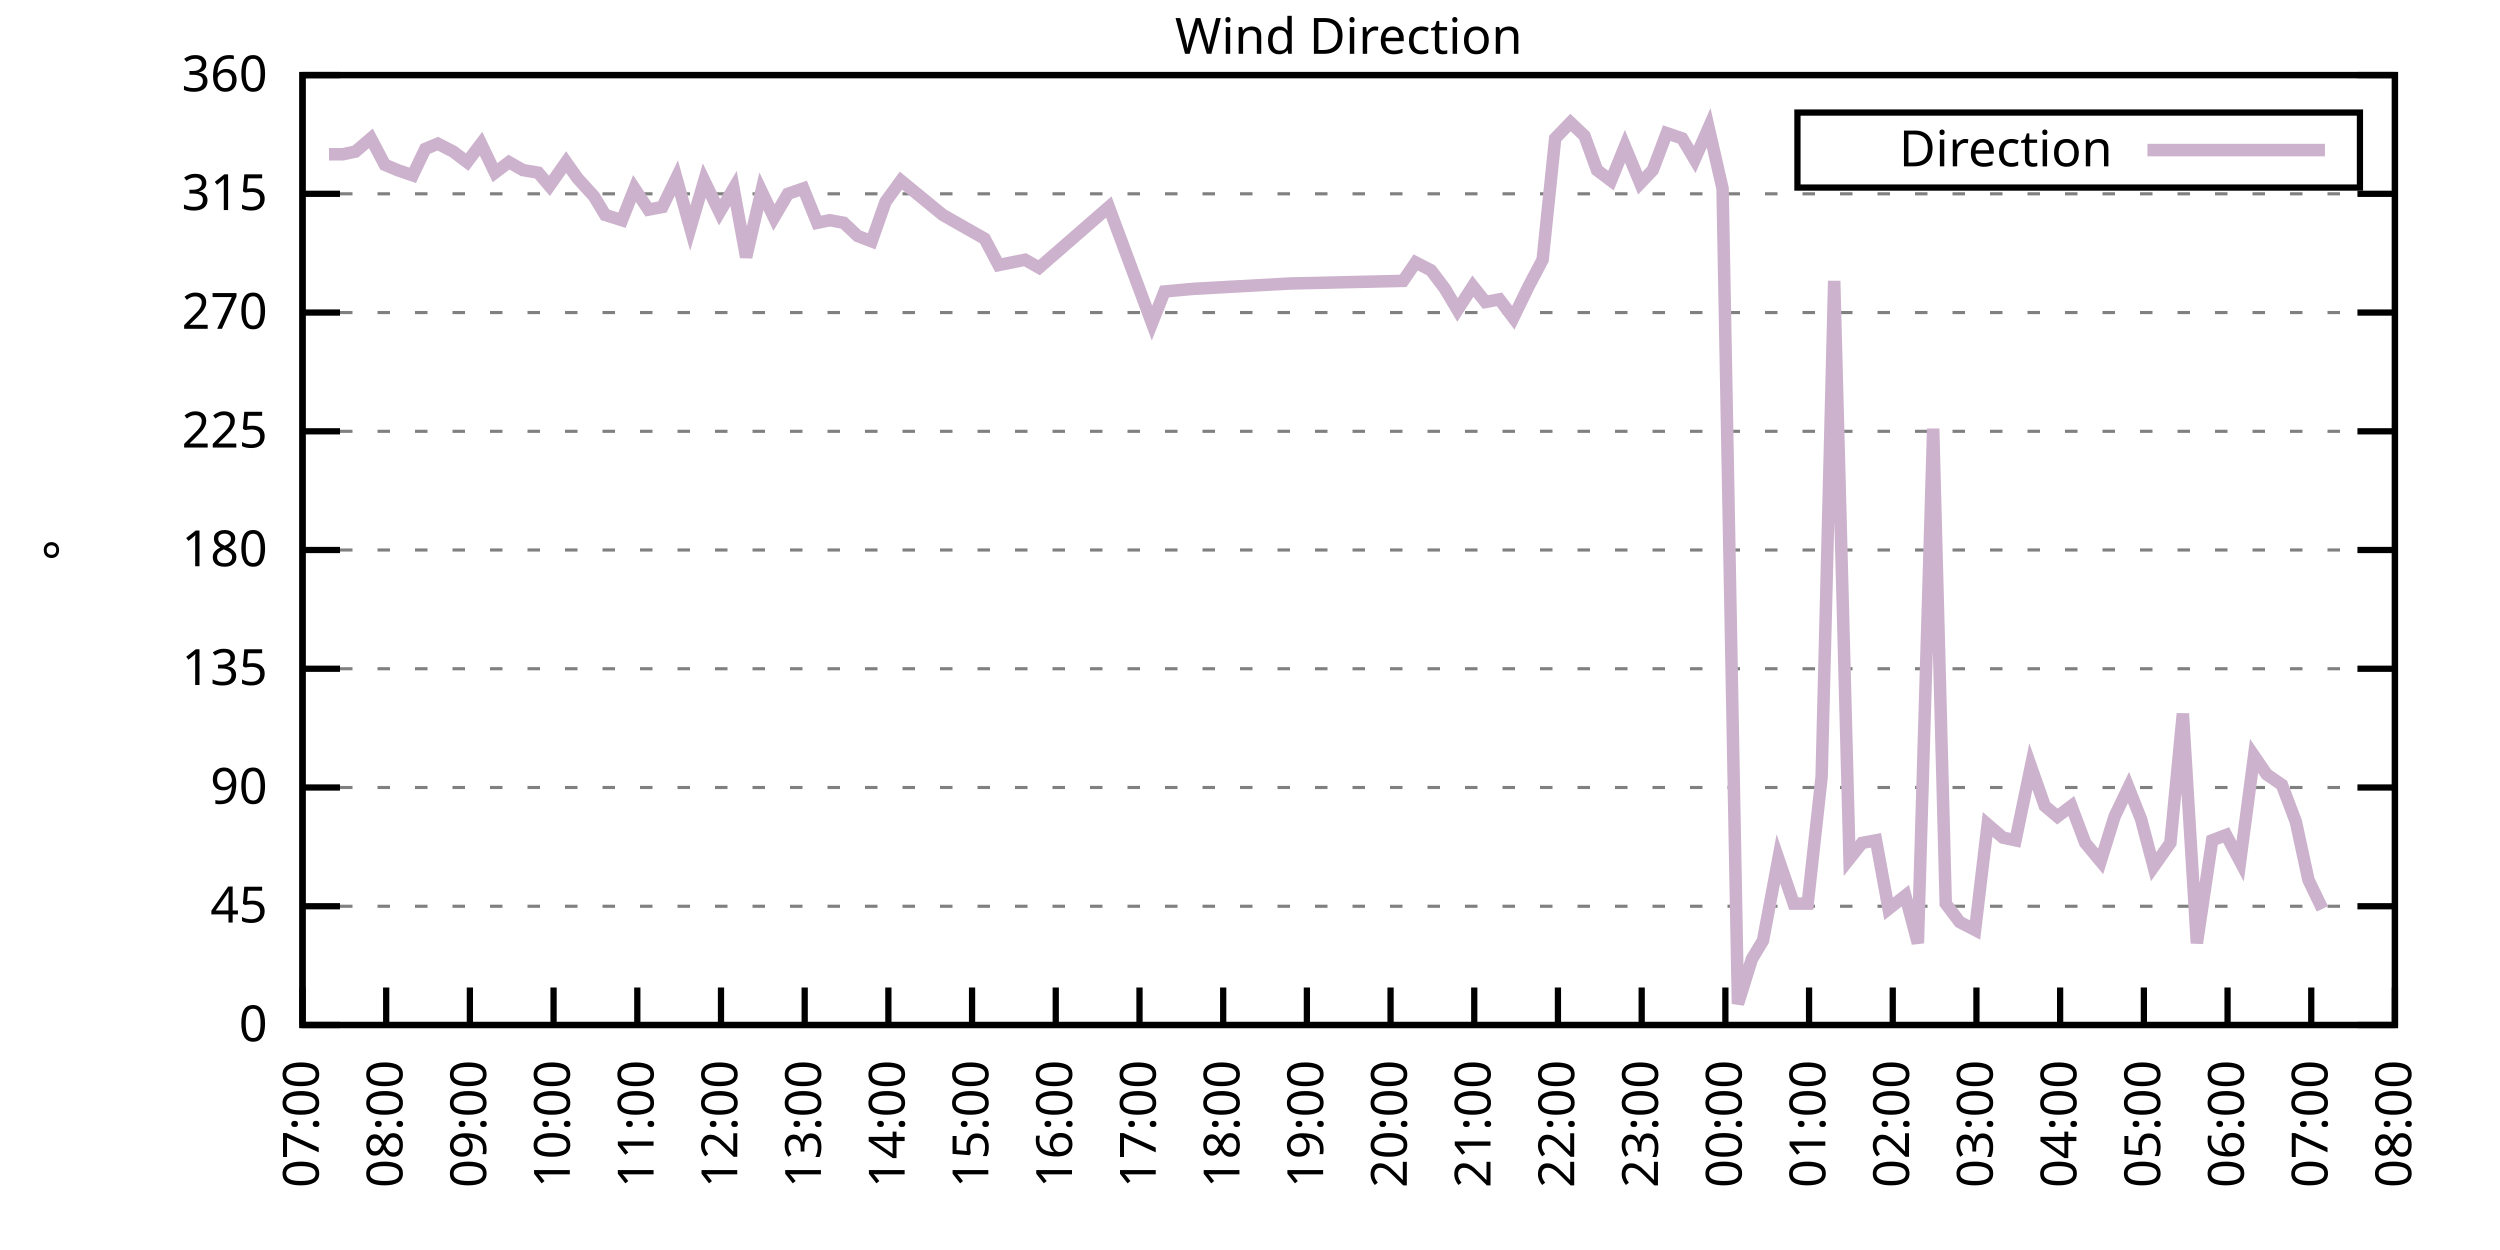
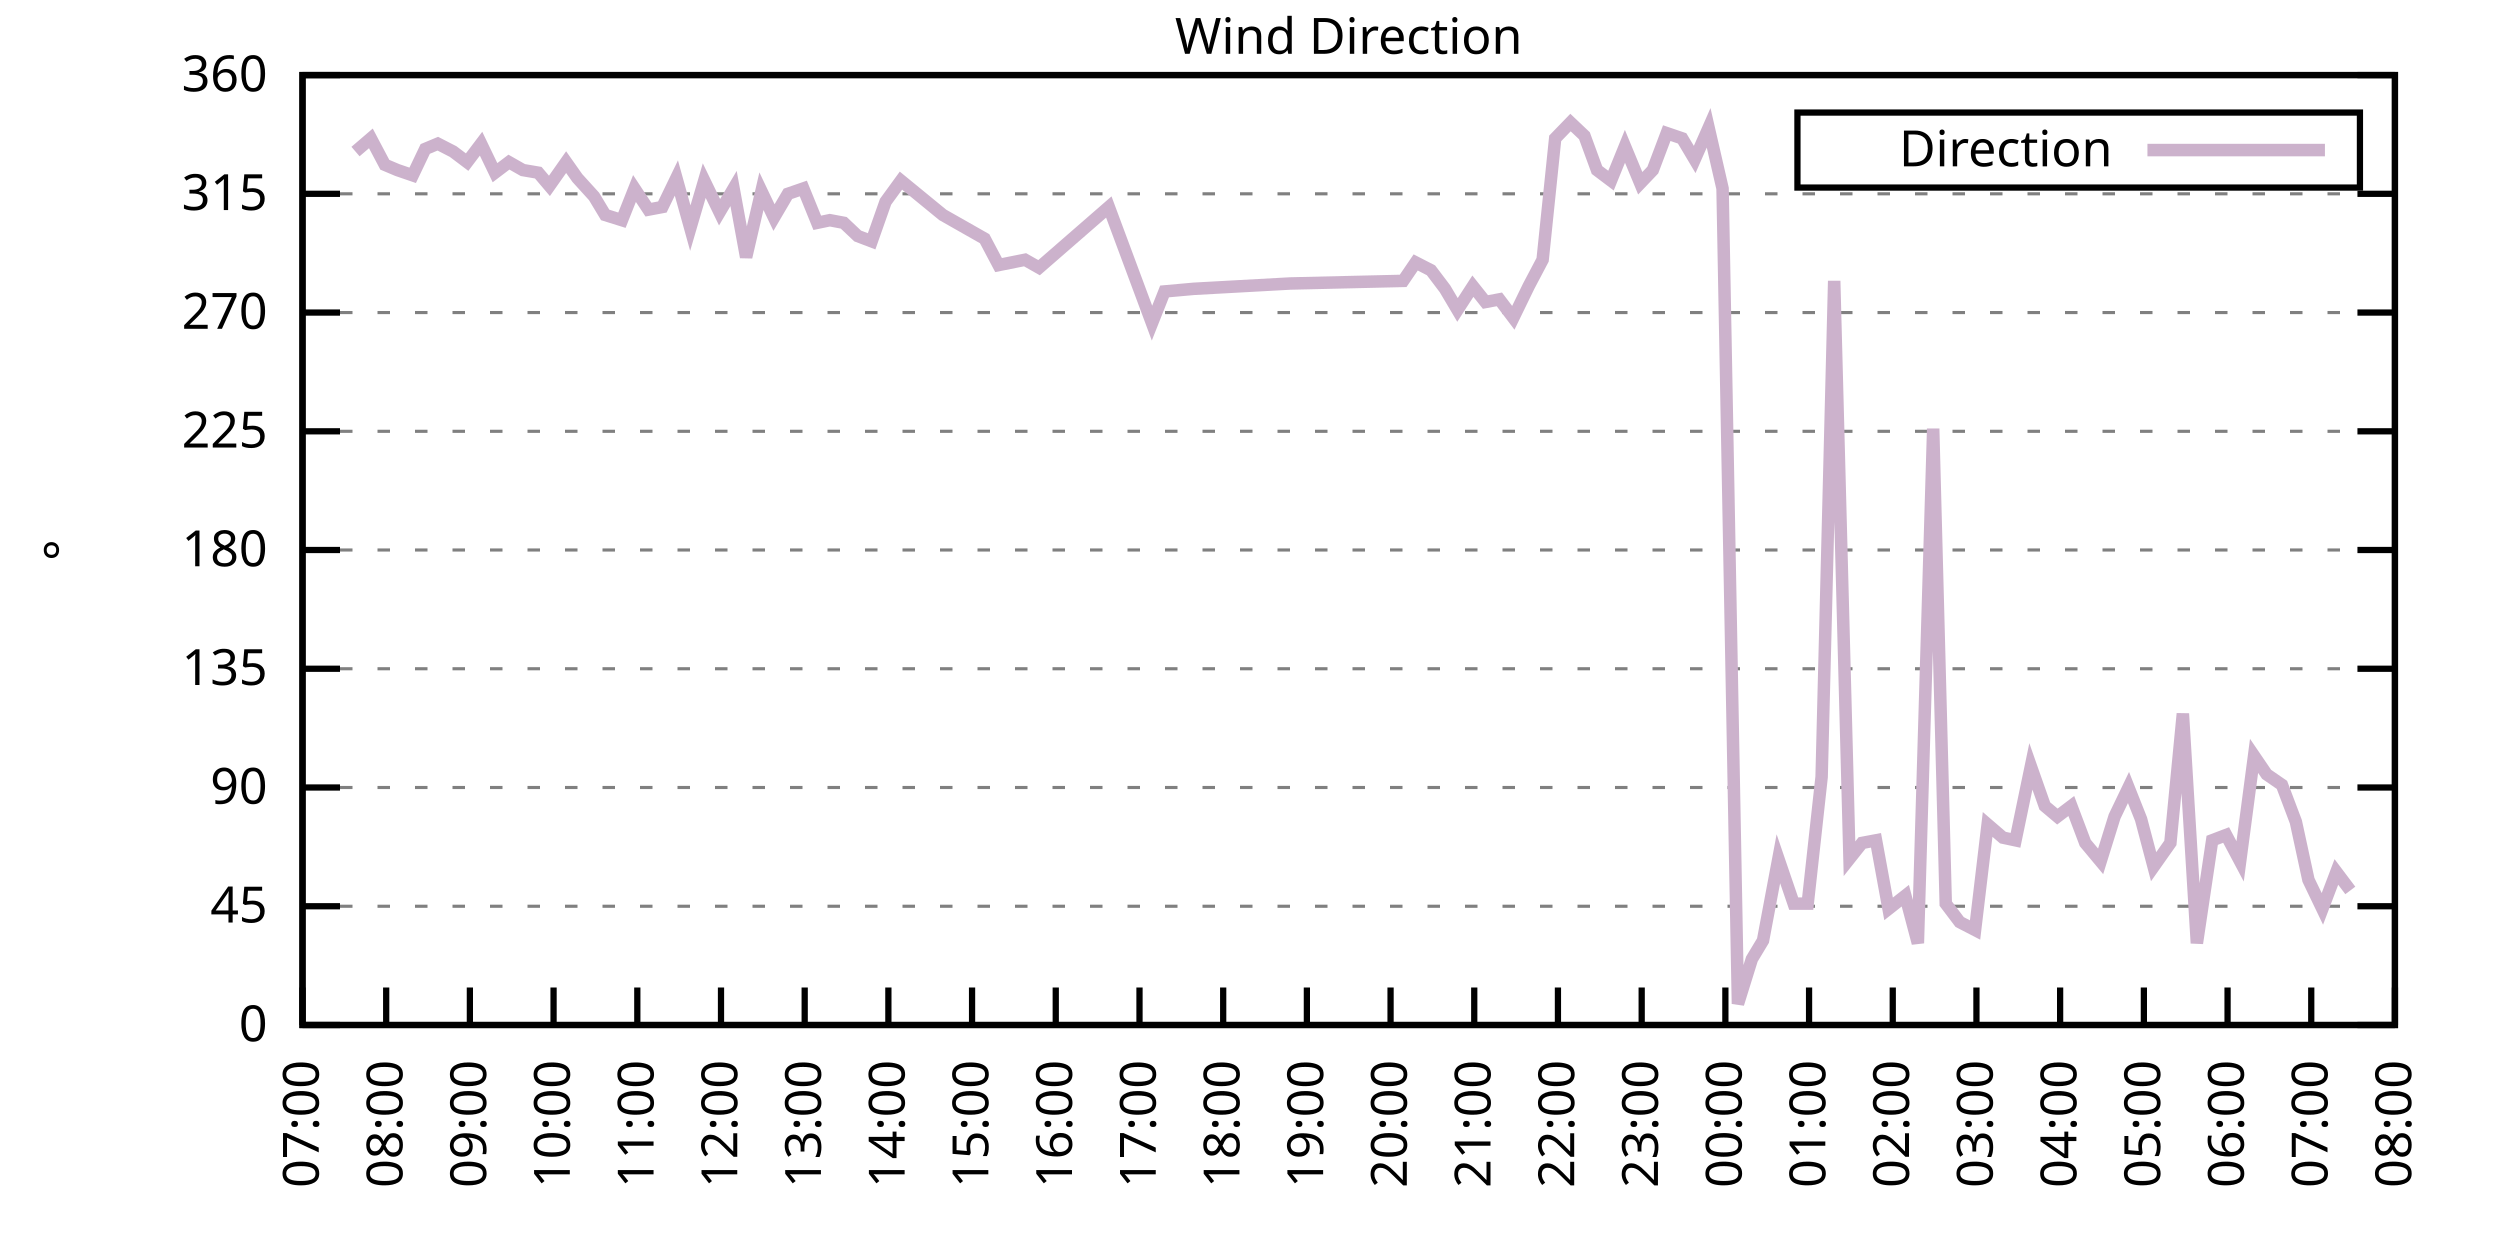
<svg xmlns="http://www.w3.org/2000/svg" xmlns:xlink="http://www.w3.org/1999/xlink" width="400" height="200" viewBox="0 0 400 200">
  <g id="gnuplot_canvas">
    <rect x="0" y="0" width="400" height="200" fill="none" />
    <defs>
      <circle id="gpDot" r="0.5" stroke-width="0.5" stroke="currentColor" />
      <path id="gpPt0" stroke-width="0.333" stroke="currentColor" d="M-1,0 h2 M0,-1 v2" />
      <path id="gpPt1" stroke-width="0.333" stroke="currentColor" d="M-1,-1 L1,1 M1,-1 L-1,1" />
      <path id="gpPt2" stroke-width="0.333" stroke="currentColor" d="M-1,0 L1,0 M0,-1 L0,1 M-1,-1 L1,1 M-1,1 L1,-1" />
      <rect id="gpPt3" stroke-width="0.333" stroke="currentColor" x="-1" y="-1" width="2" height="2" />
      <rect id="gpPt4" stroke-width="0.333" stroke="currentColor" fill="currentColor" x="-1" y="-1" width="2" height="2" />
      <circle id="gpPt5" stroke-width="0.333" stroke="currentColor" cx="0" cy="0" r="1" />
      <use xlink:href="#gpPt5" id="gpPt6" fill="currentColor" stroke="none" />
      <path id="gpPt7" stroke-width="0.333" stroke="currentColor" d="M0,-1.33 L-1.33,0.67 L1.33,0.67 z" />
      <use xlink:href="#gpPt7" id="gpPt8" fill="currentColor" stroke="none" />
      <use xlink:href="#gpPt7" id="gpPt9" stroke="currentColor" transform="rotate(180)" />
      <use xlink:href="#gpPt9" id="gpPt10" fill="currentColor" stroke="none" />
      <use xlink:href="#gpPt3" id="gpPt11" stroke="currentColor" transform="rotate(45)" />
      <use xlink:href="#gpPt11" id="gpPt12" fill="currentColor" stroke="none" />
      <path id="gpPt13" stroke-width="0.333" stroke="currentColor" d="M0,1.330 L1.265,0.411 L0.782,-1.067 L-0.782,-1.076 L-1.265,0.411 z" />
      <use xlink:href="#gpPt13" id="gpPt14" fill="currentColor" stroke="none" />
      <filter id="textbox" filterUnits="objectBoundingBox" x="0" y="0" height="1" width="1">
        <feFlood flood-color="white" flood-opacity="1" result="bgnd" />
        <feComposite in="SourceGraphic" in2="bgnd" operator="atop" />
      </filter>
      <filter id="greybox" filterUnits="objectBoundingBox" x="0" y="0" height="1" width="1">
        <feFlood flood-color="lightgrey" flood-opacity="1" result="grey" />
        <feComposite in="SourceGraphic" in2="grey" operator="atop" />
      </filter>
    </defs>
    <g fill="none" color="white" stroke="currentColor" stroke-width="1.00" stroke-linecap="butt" stroke-linejoin="miter">
</g>
    <g fill="none" color="black" stroke="currentColor" stroke-width="1.00" stroke-linecap="butt" stroke-linejoin="miter">
      <g stroke="none" shape-rendering="crispEdges">
        <polygon fill="rgb(255, 255, 255)" points="48.40,164.00 383.18,164.00 383.18,12.02 48.40,12.02 " />
      </g>
    </g>
    <g fill="none" color="black" stroke="currentColor" stroke-width="1.00" stroke-linecap="butt" stroke-linejoin="miter">
</g>
    <g fill="none" color="black" stroke="black" stroke-width="0.50" stroke-linecap="butt" stroke-linejoin="miter">
</g>
    <g fill="none" color="gray" stroke="currentColor" stroke-width="0.50" stroke-linecap="butt" stroke-linejoin="miter">
      <path stroke="gray" stroke-dasharray="2,4" class="gridline" d="M48.40,164.00 L383.19,164.00  " />
    </g>
    <g fill="none" color="gray" stroke="gray" stroke-width="1.00" stroke-linecap="butt" stroke-linejoin="miter">
</g>
    <g fill="none" color="black" stroke="currentColor" stroke-width="1.00" stroke-linecap="butt" stroke-linejoin="miter">
      <path stroke="black" d="M48.40,164.00 L54.40,164.00 M383.19,164.00 L377.19,164.00  " />
      <g transform="translate(42.80,166.60)" stroke="none" fill="black" font-family="Sans" font-size="8.00" text-anchor="end">
        <text>
          <tspan font-family="Sans"> 0</tspan>
        </text>
      </g>
    </g>
    <g fill="none" color="black" stroke="currentColor" stroke-width="1.00" stroke-linecap="butt" stroke-linejoin="miter">
</g>
    <g fill="none" color="black" stroke="black" stroke-width="0.50" stroke-linecap="butt" stroke-linejoin="miter">
</g>
    <g fill="none" color="gray" stroke="currentColor" stroke-width="0.50" stroke-linecap="butt" stroke-linejoin="miter">
      <path stroke="gray" stroke-dasharray="2,4" class="gridline" d="M48.40,145.00 L383.19,145.00  " />
    </g>
    <g fill="none" color="gray" stroke="gray" stroke-width="1.00" stroke-linecap="butt" stroke-linejoin="miter">
</g>
    <g fill="none" color="black" stroke="currentColor" stroke-width="1.00" stroke-linecap="butt" stroke-linejoin="miter">
      <path stroke="black" d="M48.40,145.00 L54.40,145.00 M383.19,145.00 L377.19,145.00  " />
      <g transform="translate(42.80,147.60)" stroke="none" fill="black" font-family="Sans" font-size="8.00" text-anchor="end">
        <text>
          <tspan font-family="Sans"> 45</tspan>
        </text>
      </g>
    </g>
    <g fill="none" color="black" stroke="currentColor" stroke-width="1.00" stroke-linecap="butt" stroke-linejoin="miter">
</g>
    <g fill="none" color="black" stroke="black" stroke-width="0.50" stroke-linecap="butt" stroke-linejoin="miter">
</g>
    <g fill="none" color="gray" stroke="currentColor" stroke-width="0.50" stroke-linecap="butt" stroke-linejoin="miter">
      <path stroke="gray" stroke-dasharray="2,4" class="gridline" d="M48.40,126.00 L383.19,126.00  " />
    </g>
    <g fill="none" color="gray" stroke="gray" stroke-width="1.00" stroke-linecap="butt" stroke-linejoin="miter">
</g>
    <g fill="none" color="black" stroke="currentColor" stroke-width="1.00" stroke-linecap="butt" stroke-linejoin="miter">
      <path stroke="black" d="M48.40,126.00 L54.40,126.00 M383.19,126.00 L377.19,126.00  " />
      <g transform="translate(42.80,128.60)" stroke="none" fill="black" font-family="Sans" font-size="8.00" text-anchor="end">
        <text>
          <tspan font-family="Sans"> 90</tspan>
        </text>
      </g>
    </g>
    <g fill="none" color="black" stroke="currentColor" stroke-width="1.00" stroke-linecap="butt" stroke-linejoin="miter">
</g>
    <g fill="none" color="black" stroke="black" stroke-width="0.50" stroke-linecap="butt" stroke-linejoin="miter">
</g>
    <g fill="none" color="gray" stroke="currentColor" stroke-width="0.50" stroke-linecap="butt" stroke-linejoin="miter">
      <path stroke="gray" stroke-dasharray="2,4" class="gridline" d="M48.40,107.00 L383.19,107.00  " />
    </g>
    <g fill="none" color="gray" stroke="gray" stroke-width="1.00" stroke-linecap="butt" stroke-linejoin="miter">
</g>
    <g fill="none" color="black" stroke="currentColor" stroke-width="1.00" stroke-linecap="butt" stroke-linejoin="miter">
      <path stroke="black" d="M48.40,107.00 L54.40,107.00 M383.19,107.00 L377.19,107.00  " />
      <g transform="translate(42.80,109.60)" stroke="none" fill="black" font-family="Sans" font-size="8.00" text-anchor="end">
        <text>
          <tspan font-family="Sans"> 135</tspan>
        </text>
      </g>
    </g>
    <g fill="none" color="black" stroke="currentColor" stroke-width="1.00" stroke-linecap="butt" stroke-linejoin="miter">
</g>
    <g fill="none" color="black" stroke="black" stroke-width="0.50" stroke-linecap="butt" stroke-linejoin="miter">
</g>
    <g fill="none" color="gray" stroke="currentColor" stroke-width="0.50" stroke-linecap="butt" stroke-linejoin="miter">
      <path stroke="gray" stroke-dasharray="2,4" class="gridline" d="M48.40,88.00 L383.19,88.00  " />
    </g>
    <g fill="none" color="gray" stroke="gray" stroke-width="1.00" stroke-linecap="butt" stroke-linejoin="miter">
</g>
    <g fill="none" color="black" stroke="currentColor" stroke-width="1.00" stroke-linecap="butt" stroke-linejoin="miter">
      <path stroke="black" d="M48.40,88.00 L54.40,88.00 M383.19,88.00 L377.19,88.00  " />
      <g transform="translate(42.80,90.60)" stroke="none" fill="black" font-family="Sans" font-size="8.00" text-anchor="end">
        <text>
          <tspan font-family="Sans"> 180</tspan>
        </text>
      </g>
    </g>
    <g fill="none" color="black" stroke="currentColor" stroke-width="1.00" stroke-linecap="butt" stroke-linejoin="miter">
</g>
    <g fill="none" color="black" stroke="black" stroke-width="0.50" stroke-linecap="butt" stroke-linejoin="miter">
</g>
    <g fill="none" color="gray" stroke="currentColor" stroke-width="0.50" stroke-linecap="butt" stroke-linejoin="miter">
      <path stroke="gray" stroke-dasharray="2,4" class="gridline" d="M48.40,69.01 L383.19,69.01  " />
    </g>
    <g fill="none" color="gray" stroke="gray" stroke-width="1.00" stroke-linecap="butt" stroke-linejoin="miter">
</g>
    <g fill="none" color="black" stroke="currentColor" stroke-width="1.00" stroke-linecap="butt" stroke-linejoin="miter">
      <path stroke="black" d="M48.40,69.01 L54.40,69.01 M383.19,69.01 L377.19,69.01  " />
      <g transform="translate(42.80,71.61)" stroke="none" fill="black" font-family="Sans" font-size="8.00" text-anchor="end">
        <text>
          <tspan font-family="Sans"> 225</tspan>
        </text>
      </g>
    </g>
    <g fill="none" color="black" stroke="currentColor" stroke-width="1.00" stroke-linecap="butt" stroke-linejoin="miter">
</g>
    <g fill="none" color="black" stroke="black" stroke-width="0.50" stroke-linecap="butt" stroke-linejoin="miter">
</g>
    <g fill="none" color="gray" stroke="currentColor" stroke-width="0.50" stroke-linecap="butt" stroke-linejoin="miter">
      <path stroke="gray" stroke-dasharray="2,4" class="gridline" d="M48.40,50.01 L383.19,50.01  " />
    </g>
    <g fill="none" color="gray" stroke="gray" stroke-width="1.00" stroke-linecap="butt" stroke-linejoin="miter">
</g>
    <g fill="none" color="black" stroke="currentColor" stroke-width="1.00" stroke-linecap="butt" stroke-linejoin="miter">
      <path stroke="black" d="M48.40,50.01 L54.40,50.01 M383.19,50.01 L377.19,50.01  " />
      <g transform="translate(42.80,52.61)" stroke="none" fill="black" font-family="Sans" font-size="8.00" text-anchor="end">
        <text>
          <tspan font-family="Sans"> 270</tspan>
        </text>
      </g>
    </g>
    <g fill="none" color="black" stroke="currentColor" stroke-width="1.00" stroke-linecap="butt" stroke-linejoin="miter">
</g>
    <g fill="none" color="black" stroke="black" stroke-width="0.50" stroke-linecap="butt" stroke-linejoin="miter">
</g>
    <g fill="none" color="gray" stroke="currentColor" stroke-width="0.50" stroke-linecap="butt" stroke-linejoin="miter">
      <path stroke="gray" stroke-dasharray="2,4" class="gridline" d="M48.40,31.01 L383.19,31.01  " />
    </g>
    <g fill="none" color="gray" stroke="gray" stroke-width="1.00" stroke-linecap="butt" stroke-linejoin="miter">
</g>
    <g fill="none" color="black" stroke="currentColor" stroke-width="1.00" stroke-linecap="butt" stroke-linejoin="miter">
      <path stroke="black" d="M48.40,31.01 L54.40,31.01 M383.19,31.01 L377.19,31.01  " />
      <g transform="translate(42.80,33.61)" stroke="none" fill="black" font-family="Sans" font-size="8.00" text-anchor="end">
        <text>
          <tspan font-family="Sans"> 315</tspan>
        </text>
      </g>
    </g>
    <g fill="none" color="black" stroke="currentColor" stroke-width="1.00" stroke-linecap="butt" stroke-linejoin="miter">
</g>
    <g fill="none" color="black" stroke="black" stroke-width="0.50" stroke-linecap="butt" stroke-linejoin="miter">
</g>
    <g fill="none" color="gray" stroke="currentColor" stroke-width="0.50" stroke-linecap="butt" stroke-linejoin="miter">
      <path stroke="gray" stroke-dasharray="2,4" class="gridline" d="M48.40,12.01 L383.19,12.01  " />
    </g>
    <g fill="none" color="gray" stroke="gray" stroke-width="1.00" stroke-linecap="butt" stroke-linejoin="miter">
</g>
    <g fill="none" color="black" stroke="currentColor" stroke-width="1.00" stroke-linecap="butt" stroke-linejoin="miter">
      <path stroke="black" d="M48.40,12.01 L54.40,12.01 M383.19,12.01 L377.19,12.01  " />
      <g transform="translate(42.80,14.61)" stroke="none" fill="black" font-family="Sans" font-size="8.00" text-anchor="end">
        <text>
          <tspan font-family="Sans"> 360</tspan>
        </text>
      </g>
    </g>
    <g fill="none" color="black" stroke="currentColor" stroke-width="1.00" stroke-linecap="butt" stroke-linejoin="miter">
      <path stroke="black" d="M48.40,164.00 L48.40,158.00  " />
      <g transform="translate(51.00,169.60) rotate(270.00)" stroke="none" fill="black" font-family="Sans" font-size="8.00" text-anchor="end">
        <text>
          <tspan font-family="Sans">07:00</tspan>
        </text>
      </g>
    </g>
    <g fill="none" color="black" stroke="currentColor" stroke-width="1.00" stroke-linecap="butt" stroke-linejoin="miter">
      <path stroke="black" d="M61.79,164.00 L61.79,158.00  " />
      <g transform="translate(64.39,169.60) rotate(270.00)" stroke="none" fill="black" font-family="Sans" font-size="8.00" text-anchor="end">
        <text>
          <tspan font-family="Sans">08:00</tspan>
        </text>
      </g>
    </g>
    <g fill="none" color="black" stroke="currentColor" stroke-width="1.00" stroke-linecap="butt" stroke-linejoin="miter">
      <path stroke="black" d="M75.18,164.00 L75.18,158.00  " />
      <g transform="translate(77.78,169.60) rotate(270.00)" stroke="none" fill="black" font-family="Sans" font-size="8.00" text-anchor="end">
        <text>
          <tspan font-family="Sans">09:00</tspan>
        </text>
      </g>
    </g>
    <g fill="none" color="black" stroke="currentColor" stroke-width="1.00" stroke-linecap="butt" stroke-linejoin="miter">
      <path stroke="black" d="M88.57,164.00 L88.57,158.00  " />
      <g transform="translate(91.17,169.60) rotate(270.00)" stroke="none" fill="black" font-family="Sans" font-size="8.00" text-anchor="end">
        <text>
          <tspan font-family="Sans">10:00</tspan>
        </text>
      </g>
    </g>
    <g fill="none" color="black" stroke="currentColor" stroke-width="1.00" stroke-linecap="butt" stroke-linejoin="miter">
      <path stroke="black" d="M101.97,164.00 L101.97,158.00  " />
      <g transform="translate(104.57,169.60) rotate(270.00)" stroke="none" fill="black" font-family="Sans" font-size="8.00" text-anchor="end">
        <text>
          <tspan font-family="Sans">11:00</tspan>
        </text>
      </g>
    </g>
    <g fill="none" color="black" stroke="currentColor" stroke-width="1.00" stroke-linecap="butt" stroke-linejoin="miter">
      <path stroke="black" d="M115.36,164.00 L115.36,158.00  " />
      <g transform="translate(117.96,169.60) rotate(270.00)" stroke="none" fill="black" font-family="Sans" font-size="8.00" text-anchor="end">
        <text>
          <tspan font-family="Sans">12:00</tspan>
        </text>
      </g>
    </g>
    <g fill="none" color="black" stroke="currentColor" stroke-width="1.00" stroke-linecap="butt" stroke-linejoin="miter">
      <path stroke="black" d="M128.75,164.00 L128.75,158.00  " />
      <g transform="translate(131.35,169.60) rotate(270.00)" stroke="none" fill="black" font-family="Sans" font-size="8.00" text-anchor="end">
        <text>
          <tspan font-family="Sans">13:00</tspan>
        </text>
      </g>
    </g>
    <g fill="none" color="black" stroke="currentColor" stroke-width="1.00" stroke-linecap="butt" stroke-linejoin="miter">
      <path stroke="black" d="M142.14,164.00 L142.14,158.00  " />
      <g transform="translate(144.74,169.60) rotate(270.00)" stroke="none" fill="black" font-family="Sans" font-size="8.00" text-anchor="end">
        <text>
          <tspan font-family="Sans">14:00</tspan>
        </text>
      </g>
    </g>
    <g fill="none" color="black" stroke="currentColor" stroke-width="1.00" stroke-linecap="butt" stroke-linejoin="miter">
      <path stroke="black" d="M155.53,164.00 L155.53,158.00  " />
      <g transform="translate(158.13,169.60) rotate(270.00)" stroke="none" fill="black" font-family="Sans" font-size="8.00" text-anchor="end">
        <text>
          <tspan font-family="Sans">15:00</tspan>
        </text>
      </g>
    </g>
    <g fill="none" color="black" stroke="currentColor" stroke-width="1.00" stroke-linecap="butt" stroke-linejoin="miter">
      <path stroke="black" d="M168.92,164.00 L168.92,158.00  " />
      <g transform="translate(171.52,169.60) rotate(270.00)" stroke="none" fill="black" font-family="Sans" font-size="8.00" text-anchor="end">
        <text>
          <tspan font-family="Sans">16:00</tspan>
        </text>
      </g>
    </g>
    <g fill="none" color="black" stroke="currentColor" stroke-width="1.00" stroke-linecap="butt" stroke-linejoin="miter">
      <path stroke="black" d="M182.32,164.00 L182.32,158.00  " />
      <g transform="translate(184.92,169.60) rotate(270.00)" stroke="none" fill="black" font-family="Sans" font-size="8.00" text-anchor="end">
        <text>
          <tspan font-family="Sans">17:00</tspan>
        </text>
      </g>
    </g>
    <g fill="none" color="black" stroke="currentColor" stroke-width="1.00" stroke-linecap="butt" stroke-linejoin="miter">
      <path stroke="black" d="M195.71,164.00 L195.71,158.00  " />
      <g transform="translate(198.31,169.60) rotate(270.00)" stroke="none" fill="black" font-family="Sans" font-size="8.00" text-anchor="end">
        <text>
          <tspan font-family="Sans">18:00</tspan>
        </text>
      </g>
    </g>
    <g fill="none" color="black" stroke="currentColor" stroke-width="1.00" stroke-linecap="butt" stroke-linejoin="miter">
      <path stroke="black" d="M209.10,164.00 L209.10,158.00  " />
      <g transform="translate(211.70,169.60) rotate(270.00)" stroke="none" fill="black" font-family="Sans" font-size="8.00" text-anchor="end">
        <text>
          <tspan font-family="Sans">19:00</tspan>
        </text>
      </g>
    </g>
    <g fill="none" color="black" stroke="currentColor" stroke-width="1.00" stroke-linecap="butt" stroke-linejoin="miter">
      <path stroke="black" d="M222.49,164.00 L222.49,158.00  " />
      <g transform="translate(225.09,169.60) rotate(270.00)" stroke="none" fill="black" font-family="Sans" font-size="8.00" text-anchor="end">
        <text>
          <tspan font-family="Sans">20:00</tspan>
        </text>
      </g>
    </g>
    <g fill="none" color="black" stroke="currentColor" stroke-width="1.00" stroke-linecap="butt" stroke-linejoin="miter">
      <path stroke="black" d="M235.88,164.00 L235.88,158.00  " />
      <g transform="translate(238.48,169.60) rotate(270.00)" stroke="none" fill="black" font-family="Sans" font-size="8.00" text-anchor="end">
        <text>
          <tspan font-family="Sans">21:00</tspan>
        </text>
      </g>
    </g>
    <g fill="none" color="black" stroke="currentColor" stroke-width="1.00" stroke-linecap="butt" stroke-linejoin="miter">
      <path stroke="black" d="M249.27,164.00 L249.27,158.00  " />
      <g transform="translate(251.87,169.60) rotate(270.00)" stroke="none" fill="black" font-family="Sans" font-size="8.00" text-anchor="end">
        <text>
          <tspan font-family="Sans">22:00</tspan>
        </text>
      </g>
    </g>
    <g fill="none" color="black" stroke="currentColor" stroke-width="1.00" stroke-linecap="butt" stroke-linejoin="miter">
      <path stroke="black" d="M262.67,164.00 L262.67,158.00  " />
      <g transform="translate(265.27,169.60) rotate(270.00)" stroke="none" fill="black" font-family="Sans" font-size="8.00" text-anchor="end">
        <text>
          <tspan font-family="Sans">23:00</tspan>
        </text>
      </g>
    </g>
    <g fill="none" color="black" stroke="currentColor" stroke-width="1.00" stroke-linecap="butt" stroke-linejoin="miter">
      <path stroke="black" d="M276.06,164.00 L276.06,158.00  " />
      <g transform="translate(278.66,169.60) rotate(270.00)" stroke="none" fill="black" font-family="Sans" font-size="8.00" text-anchor="end">
        <text>
          <tspan font-family="Sans">00:00</tspan>
        </text>
      </g>
    </g>
    <g fill="none" color="black" stroke="currentColor" stroke-width="1.00" stroke-linecap="butt" stroke-linejoin="miter">
      <path stroke="black" d="M289.45,164.00 L289.45,158.00  " />
      <g transform="translate(292.05,169.60) rotate(270.00)" stroke="none" fill="black" font-family="Sans" font-size="8.00" text-anchor="end">
        <text>
          <tspan font-family="Sans">01:00</tspan>
        </text>
      </g>
    </g>
    <g fill="none" color="black" stroke="currentColor" stroke-width="1.00" stroke-linecap="butt" stroke-linejoin="miter">
      <path stroke="black" d="M302.84,164.00 L302.84,158.00  " />
      <g transform="translate(305.44,169.60) rotate(270.00)" stroke="none" fill="black" font-family="Sans" font-size="8.00" text-anchor="end">
        <text>
          <tspan font-family="Sans">02:00</tspan>
        </text>
      </g>
    </g>
    <g fill="none" color="black" stroke="currentColor" stroke-width="1.00" stroke-linecap="butt" stroke-linejoin="miter">
      <path stroke="black" d="M316.23,164.00 L316.23,158.00  " />
      <g transform="translate(318.83,169.60) rotate(270.00)" stroke="none" fill="black" font-family="Sans" font-size="8.00" text-anchor="end">
        <text>
          <tspan font-family="Sans">03:00</tspan>
        </text>
      </g>
    </g>
    <g fill="none" color="black" stroke="currentColor" stroke-width="1.00" stroke-linecap="butt" stroke-linejoin="miter">
      <path stroke="black" d="M329.62,164.00 L329.62,158.00  " />
      <g transform="translate(332.22,169.60) rotate(270.00)" stroke="none" fill="black" font-family="Sans" font-size="8.00" text-anchor="end">
        <text>
          <tspan font-family="Sans">04:00</tspan>
        </text>
      </g>
    </g>
    <g fill="none" color="black" stroke="currentColor" stroke-width="1.00" stroke-linecap="butt" stroke-linejoin="miter">
      <path stroke="black" d="M343.02,164.00 L343.02,158.00  " />
      <g transform="translate(345.62,169.60) rotate(270.00)" stroke="none" fill="black" font-family="Sans" font-size="8.00" text-anchor="end">
        <text>
          <tspan font-family="Sans">05:00</tspan>
        </text>
      </g>
    </g>
    <g fill="none" color="black" stroke="currentColor" stroke-width="1.00" stroke-linecap="butt" stroke-linejoin="miter">
      <path stroke="black" d="M356.41,164.00 L356.41,158.00  " />
      <g transform="translate(359.01,169.60) rotate(270.00)" stroke="none" fill="black" font-family="Sans" font-size="8.00" text-anchor="end">
        <text>
          <tspan font-family="Sans">06:00</tspan>
        </text>
      </g>
    </g>
    <g fill="none" color="black" stroke="currentColor" stroke-width="1.00" stroke-linecap="butt" stroke-linejoin="miter">
      <path stroke="black" d="M369.80,164.00 L369.80,158.00  " />
      <g transform="translate(372.40,169.60) rotate(270.00)" stroke="none" fill="black" font-family="Sans" font-size="8.00" text-anchor="end">
        <text>
          <tspan font-family="Sans">07:00</tspan>
        </text>
      </g>
    </g>
    <g fill="none" color="black" stroke="currentColor" stroke-width="1.00" stroke-linecap="butt" stroke-linejoin="miter">
      <path stroke="black" d="M383.19,164.00 L383.19,158.00  " />
      <g transform="translate(385.79,169.60) rotate(270.00)" stroke="none" fill="black" font-family="Sans" font-size="8.00" text-anchor="end">
        <text>
          <tspan font-family="Sans">08:00</tspan>
        </text>
      </g>
    </g>
    <g fill="none" color="black" stroke="currentColor" stroke-width="1.00" stroke-linecap="butt" stroke-linejoin="miter">
</g>
    <g fill="none" color="black" stroke="currentColor" stroke-width="1.00" stroke-linecap="butt" stroke-linejoin="miter">
      <path stroke="black" d="M48.40,12.01 L48.40,164.00 L383.19,164.00 L383.19,12.01 L48.40,12.01 Z  " />
    </g>
    <g fill="none" color="black" stroke="currentColor" stroke-width="1.00" stroke-linecap="butt" stroke-linejoin="miter">
</g>
    <g fill="none" color="black" stroke="currentColor" stroke-width="1.00" stroke-linecap="butt" stroke-linejoin="miter">
      <path stroke="black" d="M287.59,30.01 L287.59,18.01 L377.59,18.01 L377.59,30.01 L287.59,30.01 Z  " />
    </g>
    <g id="Wind_direction_plot_1">
      <g fill="none" color="white" stroke="black" stroke-width="2.00" stroke-linecap="butt" stroke-linejoin="miter">
</g>
      <g fill="none" color="black" stroke="currentColor" stroke-width="2.00" stroke-linecap="butt" stroke-linejoin="miter">
        <g transform="translate(337.99,26.61)" stroke="none" fill="black" font-family="Sans" font-size="8.00" text-anchor="end">
          <text>
            <tspan font-family="Sans">Direction</tspan>
          </text>
        </g>
      </g>
      <g fill="none" color="black" stroke="currentColor" stroke-width="2.00" stroke-linecap="butt" stroke-linejoin="miter">
-         <path stroke="rgb(204, 178, 204)" d="M343.59,24.01 L371.99,24.01 M52.64,24.68 L54.87,24.68 L56.88,24.25 L59.34,22.14 L61.57,26.36 L63.58,27.21   L66.03,28.05 L68.04,23.83 L70.05,22.99 L72.50,24.25 L74.74,25.94 L76.97,22.99 L79.20,27.63 L81.43,25.94   L83.66,27.21 L86.12,27.63 L87.91,29.74 L90.58,25.94 L92.37,28.48 L95.05,31.43 L96.83,34.39 L99.51,35.23   L101.52,30.16 L103.75,33.54 L105.98,33.12 L108.22,28.48 L110.45,36.50 L112.68,28.90 L115.13,33.96 L117.37,30.16   L119.38,41.14 L121.83,30.59 L123.84,34.81 L126.07,31.01 L128.53,30.16 L130.76,35.65 L132.77,35.23 L135.00,35.65   L137.23,37.76 L139.46,38.61 L141.69,32.28 L144.15,28.90 L150.85,34.39 L157.54,38.19 L159.77,42.41 L164.01,41.56   L166.25,42.83 L177.41,33.12 L184.32,51.70 L186.33,46.63 L191.02,46.21 L206.42,45.36 L224.50,44.94 L226.51,41.99   L228.96,43.25 L231.20,46.21 L233.20,49.59 L235.66,45.79 L237.67,48.32 L239.90,47.90 L242.13,50.85 L244.59,45.79   L246.82,41.56 L248.83,22.14 L251.28,19.61 L253.51,21.72 L255.52,27.21 L257.76,28.90 L259.99,23.41 L262.44,29.32   L264.45,27.21 L266.68,21.30 L269.14,22.14 L271.15,25.52 L273.38,20.45 L275.61,30.16 L278.07,160.62 L280.30,153.45   L282.08,150.49 L284.54,137.40 L286.99,144.58 L289.23,144.58 L291.46,124.31 L293.47,44.94 L295.92,137.40 L297.93,134.87   L300.16,134.45 L302.17,145.42 L304.85,143.31 L306.86,150.91 L309.31,68.58 L311.32,144.58 L313.55,147.53 L316.01,148.80   L318.02,131.91 L320.47,134.02 L322.48,134.45 L324.94,122.62 L327.17,128.96 L329.18,130.65 L331.41,128.96 L333.64,134.87   L336.10,137.82 L338.33,130.65 L340.56,126.00 L342.57,131.07 L344.58,138.67 L347.26,134.87 L349.26,114.18 L351.50,150.91   L353.95,134.45 L356.18,133.60 L358.42,137.82 L360.65,120.94 L362.66,123.89 L365.11,125.58 L367.34,131.49 L369.35,140.78   L371.58,145.42  " />
+         <path stroke="rgb(204, 178, 204)" d="M343.59,24.01 L371.99,24.01 M56.88,24.25 L59.34,22.14 L61.57,26.36 L63.58,27.21 L66.03,28.05 L68.04,23.83   L70.05,22.99 L72.50,24.25 L74.74,25.94 L76.97,22.99 L79.20,27.63 L81.43,25.94 L83.66,27.21 L86.12,27.63   L87.91,29.74 L90.58,25.94 L92.37,28.48 L95.05,31.43 L96.83,34.39 L99.51,35.23 L101.52,30.16 L103.75,33.54   L105.98,33.12 L108.22,28.48 L110.45,36.50 L112.68,28.90 L115.13,33.96 L117.37,30.16 L119.38,41.14 L121.83,30.59   L123.84,34.81 L126.07,31.01 L128.53,30.16 L130.76,35.65 L132.77,35.23 L135.00,35.65 L137.23,37.76 L139.46,38.61   L141.69,32.28 L144.15,28.90 L150.85,34.39 L157.54,38.19 L159.77,42.41 L164.01,41.56 L166.25,42.83 L177.41,33.12   L184.32,51.70 L186.33,46.63 L191.02,46.21 L206.42,45.36 L224.50,44.94 L226.51,41.99 L228.96,43.25 L231.20,46.21   L233.20,49.59 L235.66,45.79 L237.67,48.32 L239.90,47.90 L242.13,50.85 L244.59,45.79 L246.82,41.56 L248.83,22.14   L251.28,19.61 L253.51,21.72 L255.52,27.21 L257.76,28.90 L259.99,23.41 L262.44,29.32 L264.45,27.21 L266.68,21.30   L269.14,22.14 L271.15,25.52 L273.38,20.45 L275.61,30.16 L278.07,160.62 L280.30,153.45 L282.08,150.49 L284.54,137.40   L286.99,144.58 L289.23,144.58 L291.46,124.31 L293.47,44.94 L295.92,137.40 L297.93,134.87 L300.16,134.45 L302.17,145.42   L304.85,143.31 L306.86,150.91 L309.31,68.58 L311.32,144.58 L313.55,147.53 L316.01,148.80 L318.02,131.91 L320.47,134.02   L322.48,134.45 L324.94,122.62 L327.17,128.96 L329.18,130.65 L331.41,128.96 L333.64,134.87 L336.10,137.82 L338.33,130.65   L340.56,126.00 L342.57,131.07 L344.58,138.67 L347.26,134.87 L349.26,114.18 L351.50,150.91 L353.95,134.45 L356.18,133.60   L358.42,137.82 L360.65,120.94 L362.66,123.89 L365.11,125.58 L367.34,131.49 L369.35,140.78 L371.58,145.42 L373.82,139.51   L376.05,142.47  " />
      </g>
    </g>
    <g fill="none" color="black" stroke="currentColor" stroke-width="2.00" stroke-linecap="butt" stroke-linejoin="miter">
</g>
    <g fill="none" color="black" stroke="black" stroke-width="1.00" stroke-linecap="butt" stroke-linejoin="miter">
</g>
    <g fill="none" color="black" stroke="currentColor" stroke-width="1.00" stroke-linecap="butt" stroke-linejoin="miter">
      <path stroke="black" d="M48.40,12.01 L48.40,164.00 L383.19,164.00 L383.19,12.01 L48.40,12.01 Z  " />
      <g transform="translate(12.80,88.01) rotate(270.00)" stroke="none" fill="black" font-family="Sans" font-size="8.00" text-anchor="middle">
        <text>
          <tspan font-family="Sans">°</tspan>
        </text>
      </g>
    </g>
    <g fill="none" color="black" stroke="currentColor" stroke-width="1.00" stroke-linecap="butt" stroke-linejoin="miter">
</g>
    <g fill="none" color="black" stroke="currentColor" stroke-width="1.00" stroke-linecap="butt" stroke-linejoin="miter">
      <g transform="translate(215.79,8.61)" stroke="none" fill="black" font-family="Sans" font-size="8.00" text-anchor="middle">
        <text>
          <tspan font-family="Sans">Wind Direction</tspan>
        </text>
      </g>
    </g>
    <g fill="none" color="black" stroke="currentColor" stroke-width="1.00" stroke-linecap="butt" stroke-linejoin="miter">
</g>
  </g>
</svg>
